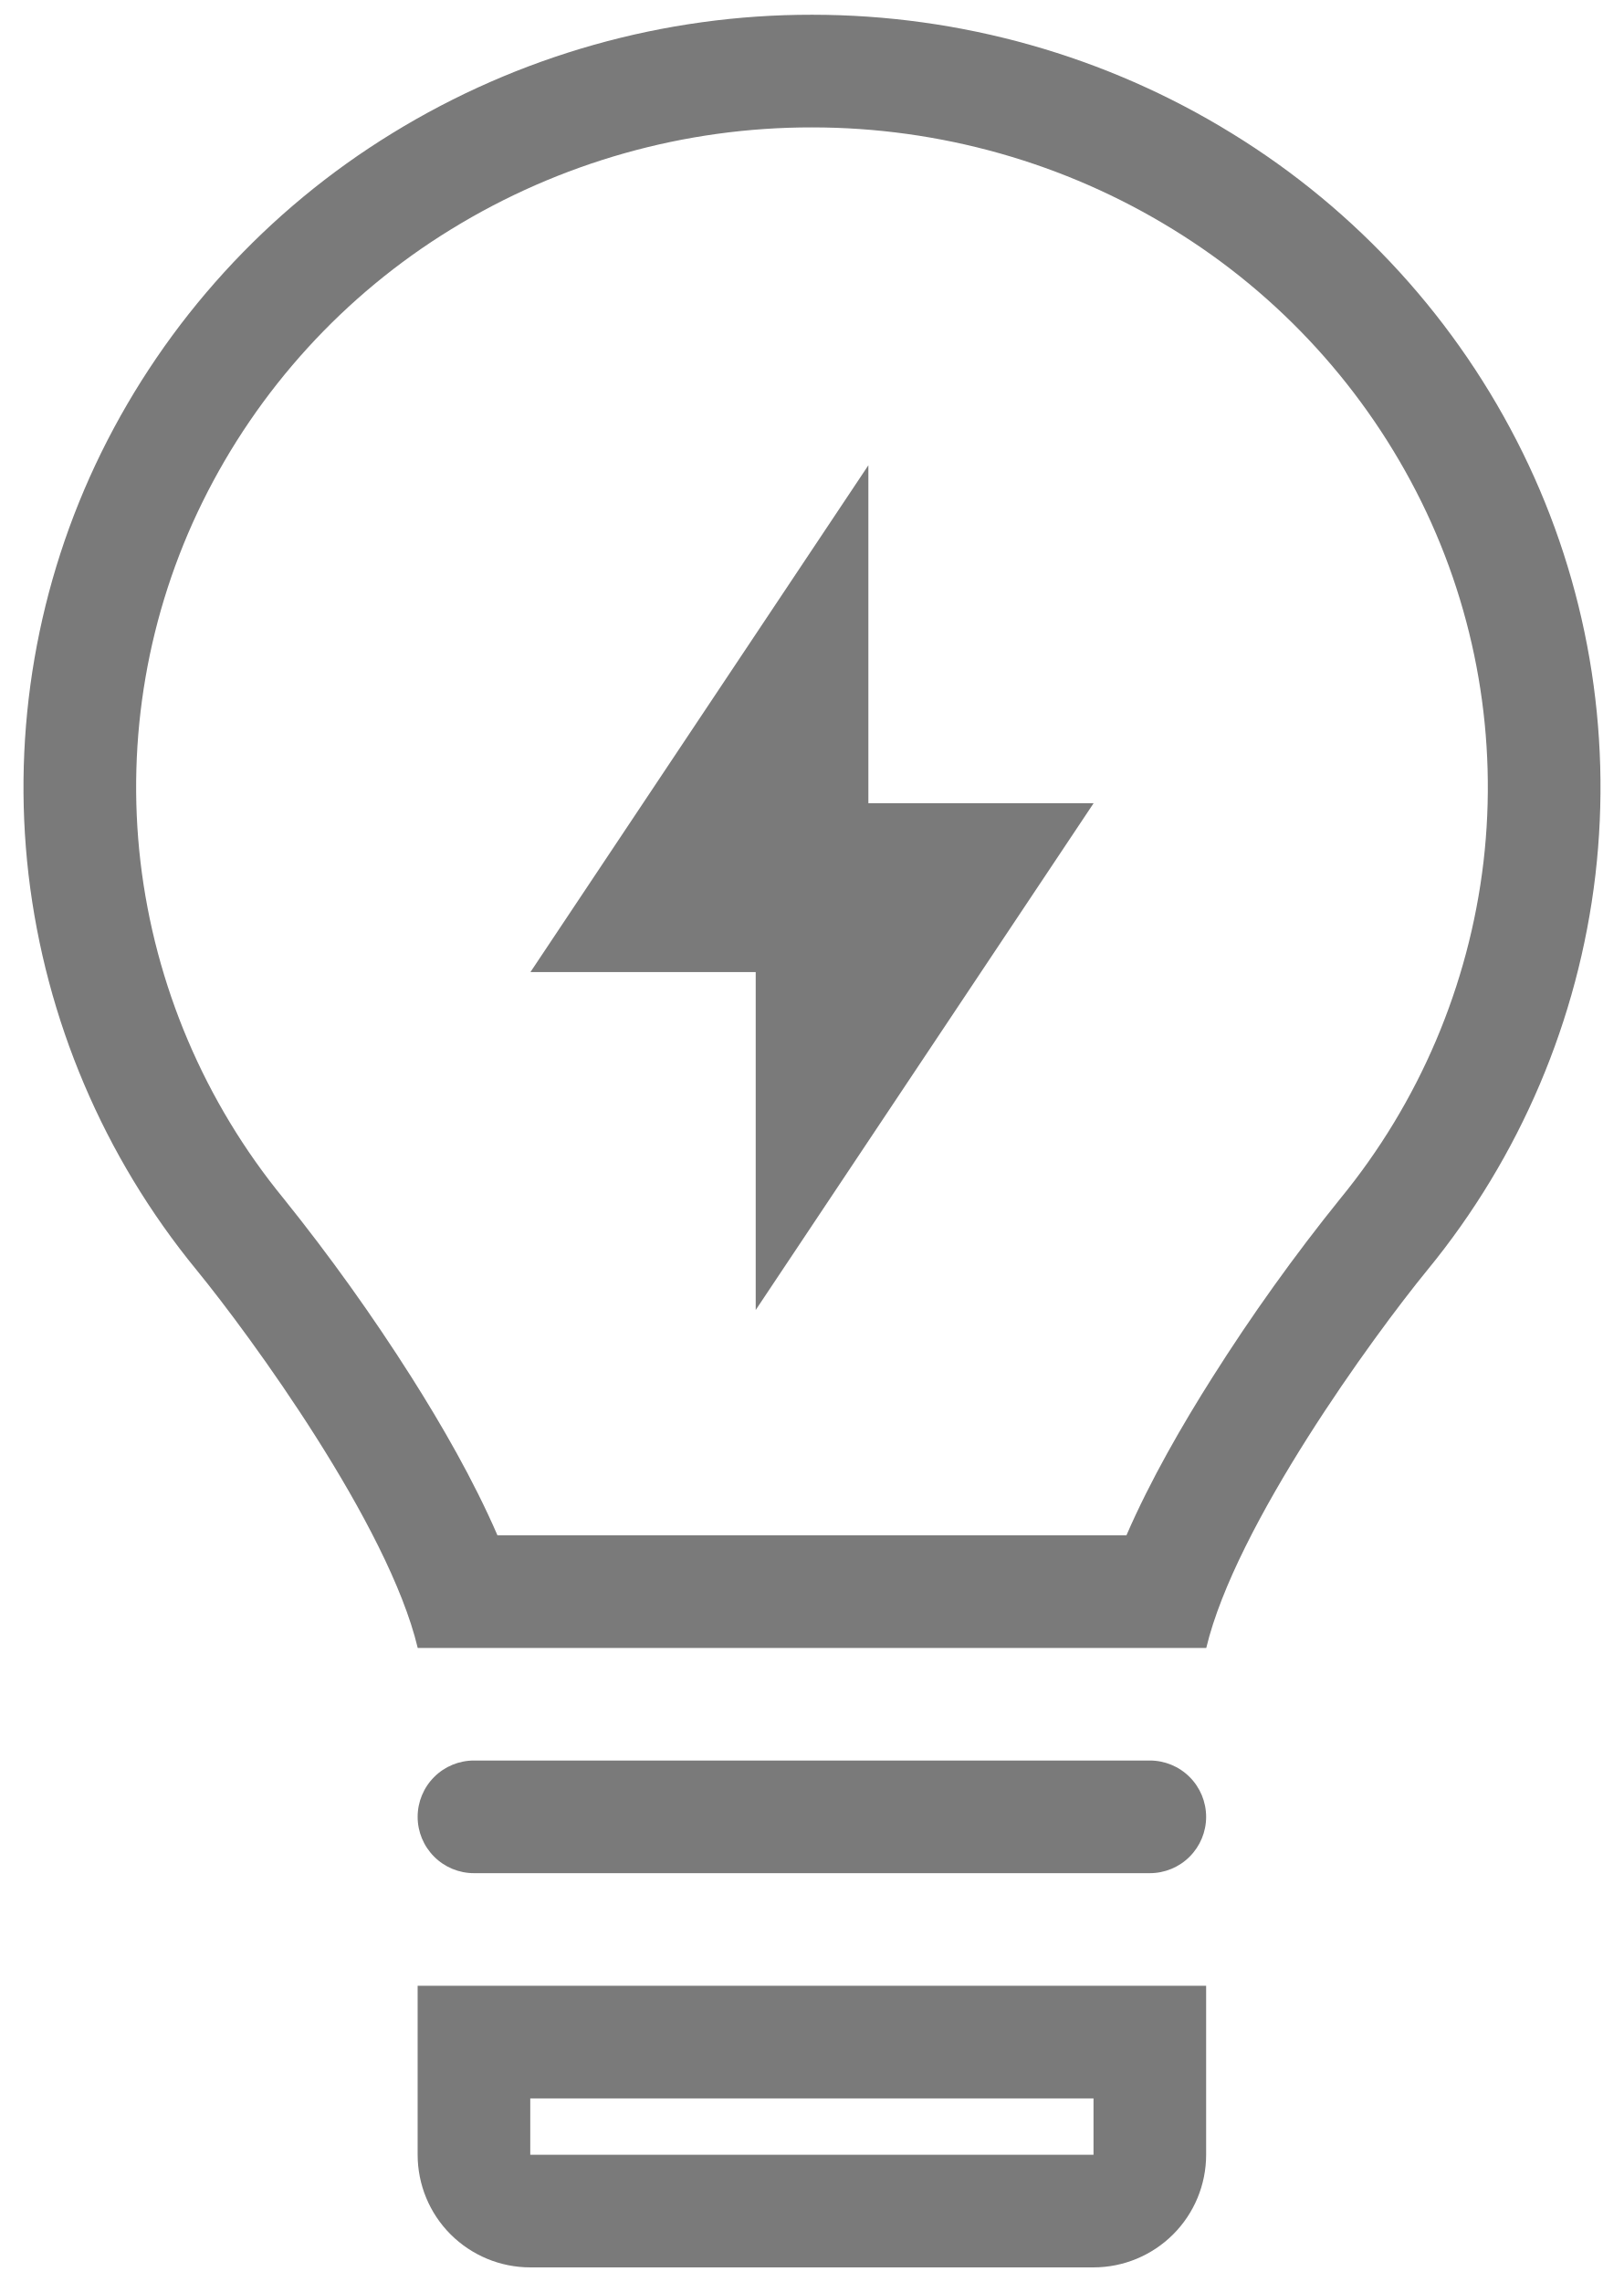
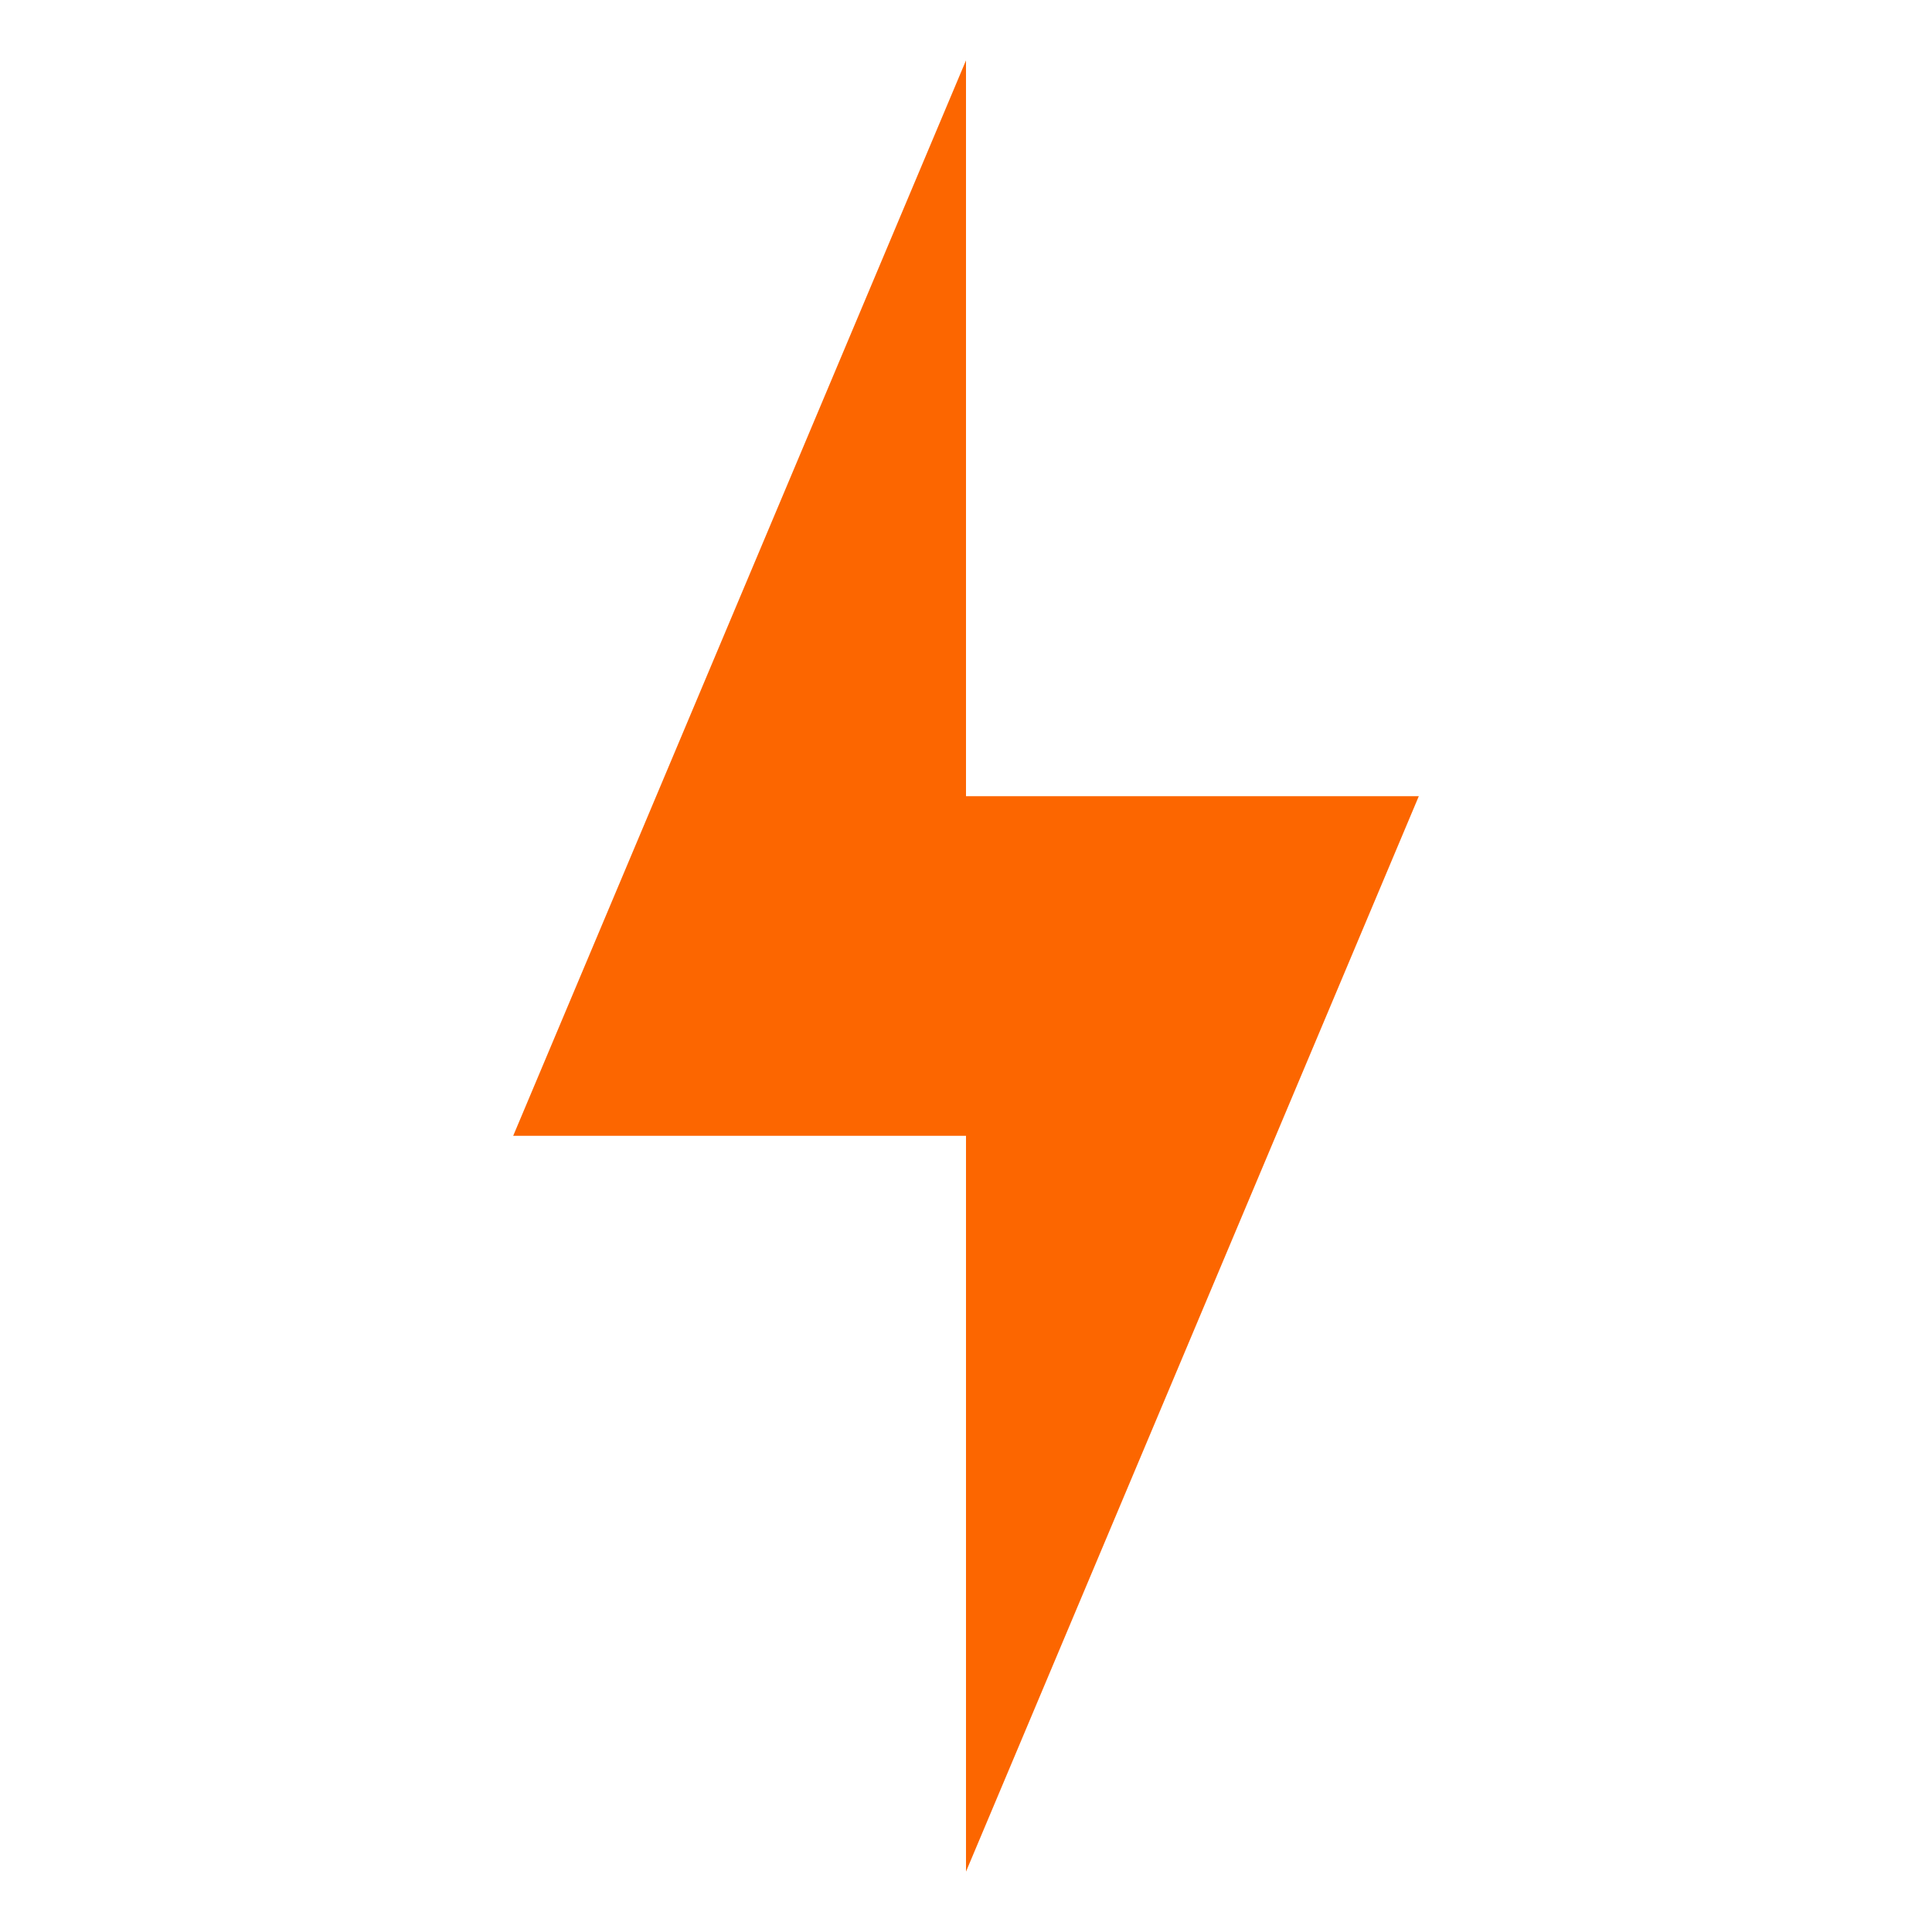
- <svg xmlns="http://www.w3.org/2000/svg" width="37" height="52" viewBox="0 0 37 52" fill="none">
-   <path d="M19.786 10.602L12.086 22.151H17.219V29.851L24.919 18.302H19.786V10.602Z" fill="#222222" fill-opacity="0.6" />
-   <path fill-rule="evenodd" clip-rule="evenodd" d="M36.352 19.936C35.963 23.241 34.634 26.365 32.524 28.939C31.29 30.448 28.152 34.755 27.485 37.552H9.518C8.851 34.752 5.709 30.444 4.475 28.935C2.365 26.36 1.038 23.235 0.65 19.93C0.268 16.631 0.843 13.293 2.308 10.312C3.786 7.309 6.085 4.786 8.938 3.036C11.815 1.267 15.127 0.332 18.504 0.336C21.889 0.336 25.205 1.273 28.07 3.04C30.922 4.791 33.22 7.314 34.697 10.318C36.161 13.298 36.736 16.637 36.352 19.936ZM25.666 34.986H11.335C10.789 33.724 10.058 32.46 9.378 31.386C8.483 29.975 7.509 28.614 6.462 27.311C4.664 25.116 3.531 22.452 3.2 19.633C2.874 16.824 3.364 13.981 4.612 11.443C5.877 8.875 7.843 6.718 10.284 5.222C12.756 3.702 15.602 2.899 18.504 2.903C21.417 2.903 24.266 3.71 26.724 5.225C29.163 6.722 31.129 8.879 32.393 11.447C33.64 13.985 34.129 16.829 33.802 19.638C33.47 22.456 32.337 25.12 30.538 27.314C29.489 28.615 28.516 29.976 27.623 31.389C26.943 32.463 26.213 33.724 25.666 34.986Z" fill="#222222" fill-opacity="0.6" />
-   <path d="M9.516 41.401C9.516 41.06 9.651 40.734 9.892 40.493C10.132 40.252 10.459 40.117 10.799 40.117H26.199C26.539 40.117 26.866 40.252 27.106 40.493C27.347 40.734 27.482 41.06 27.482 41.401C27.482 41.741 27.347 42.067 27.106 42.308C26.866 42.549 26.539 42.684 26.199 42.684H10.799C10.459 42.684 10.132 42.549 9.892 42.308C9.651 42.067 9.516 41.741 9.516 41.401Z" fill="#222222" fill-opacity="0.6" />
-   <path fill-rule="evenodd" clip-rule="evenodd" d="M9.516 45.25H27.482V49.1C27.482 49.781 27.212 50.434 26.73 50.915C26.249 51.396 25.596 51.667 24.916 51.667H12.082C11.402 51.667 10.749 51.396 10.267 50.915C9.786 50.434 9.516 49.781 9.516 49.1V45.25ZM12.082 47.817H24.916V49.1H12.082V47.817Z" fill="#222222" fill-opacity="0.6" />
+ <svg xmlns="http://www.w3.org/2000/svg" width="40" height="40" viewBox="0 0 40 40" fill="none">
+   <path d="M29.375 16.484H20V1.25L10.625 23.516H20V38.75L29.375 16.484Z" fill="#FC6600" />
</svg>
